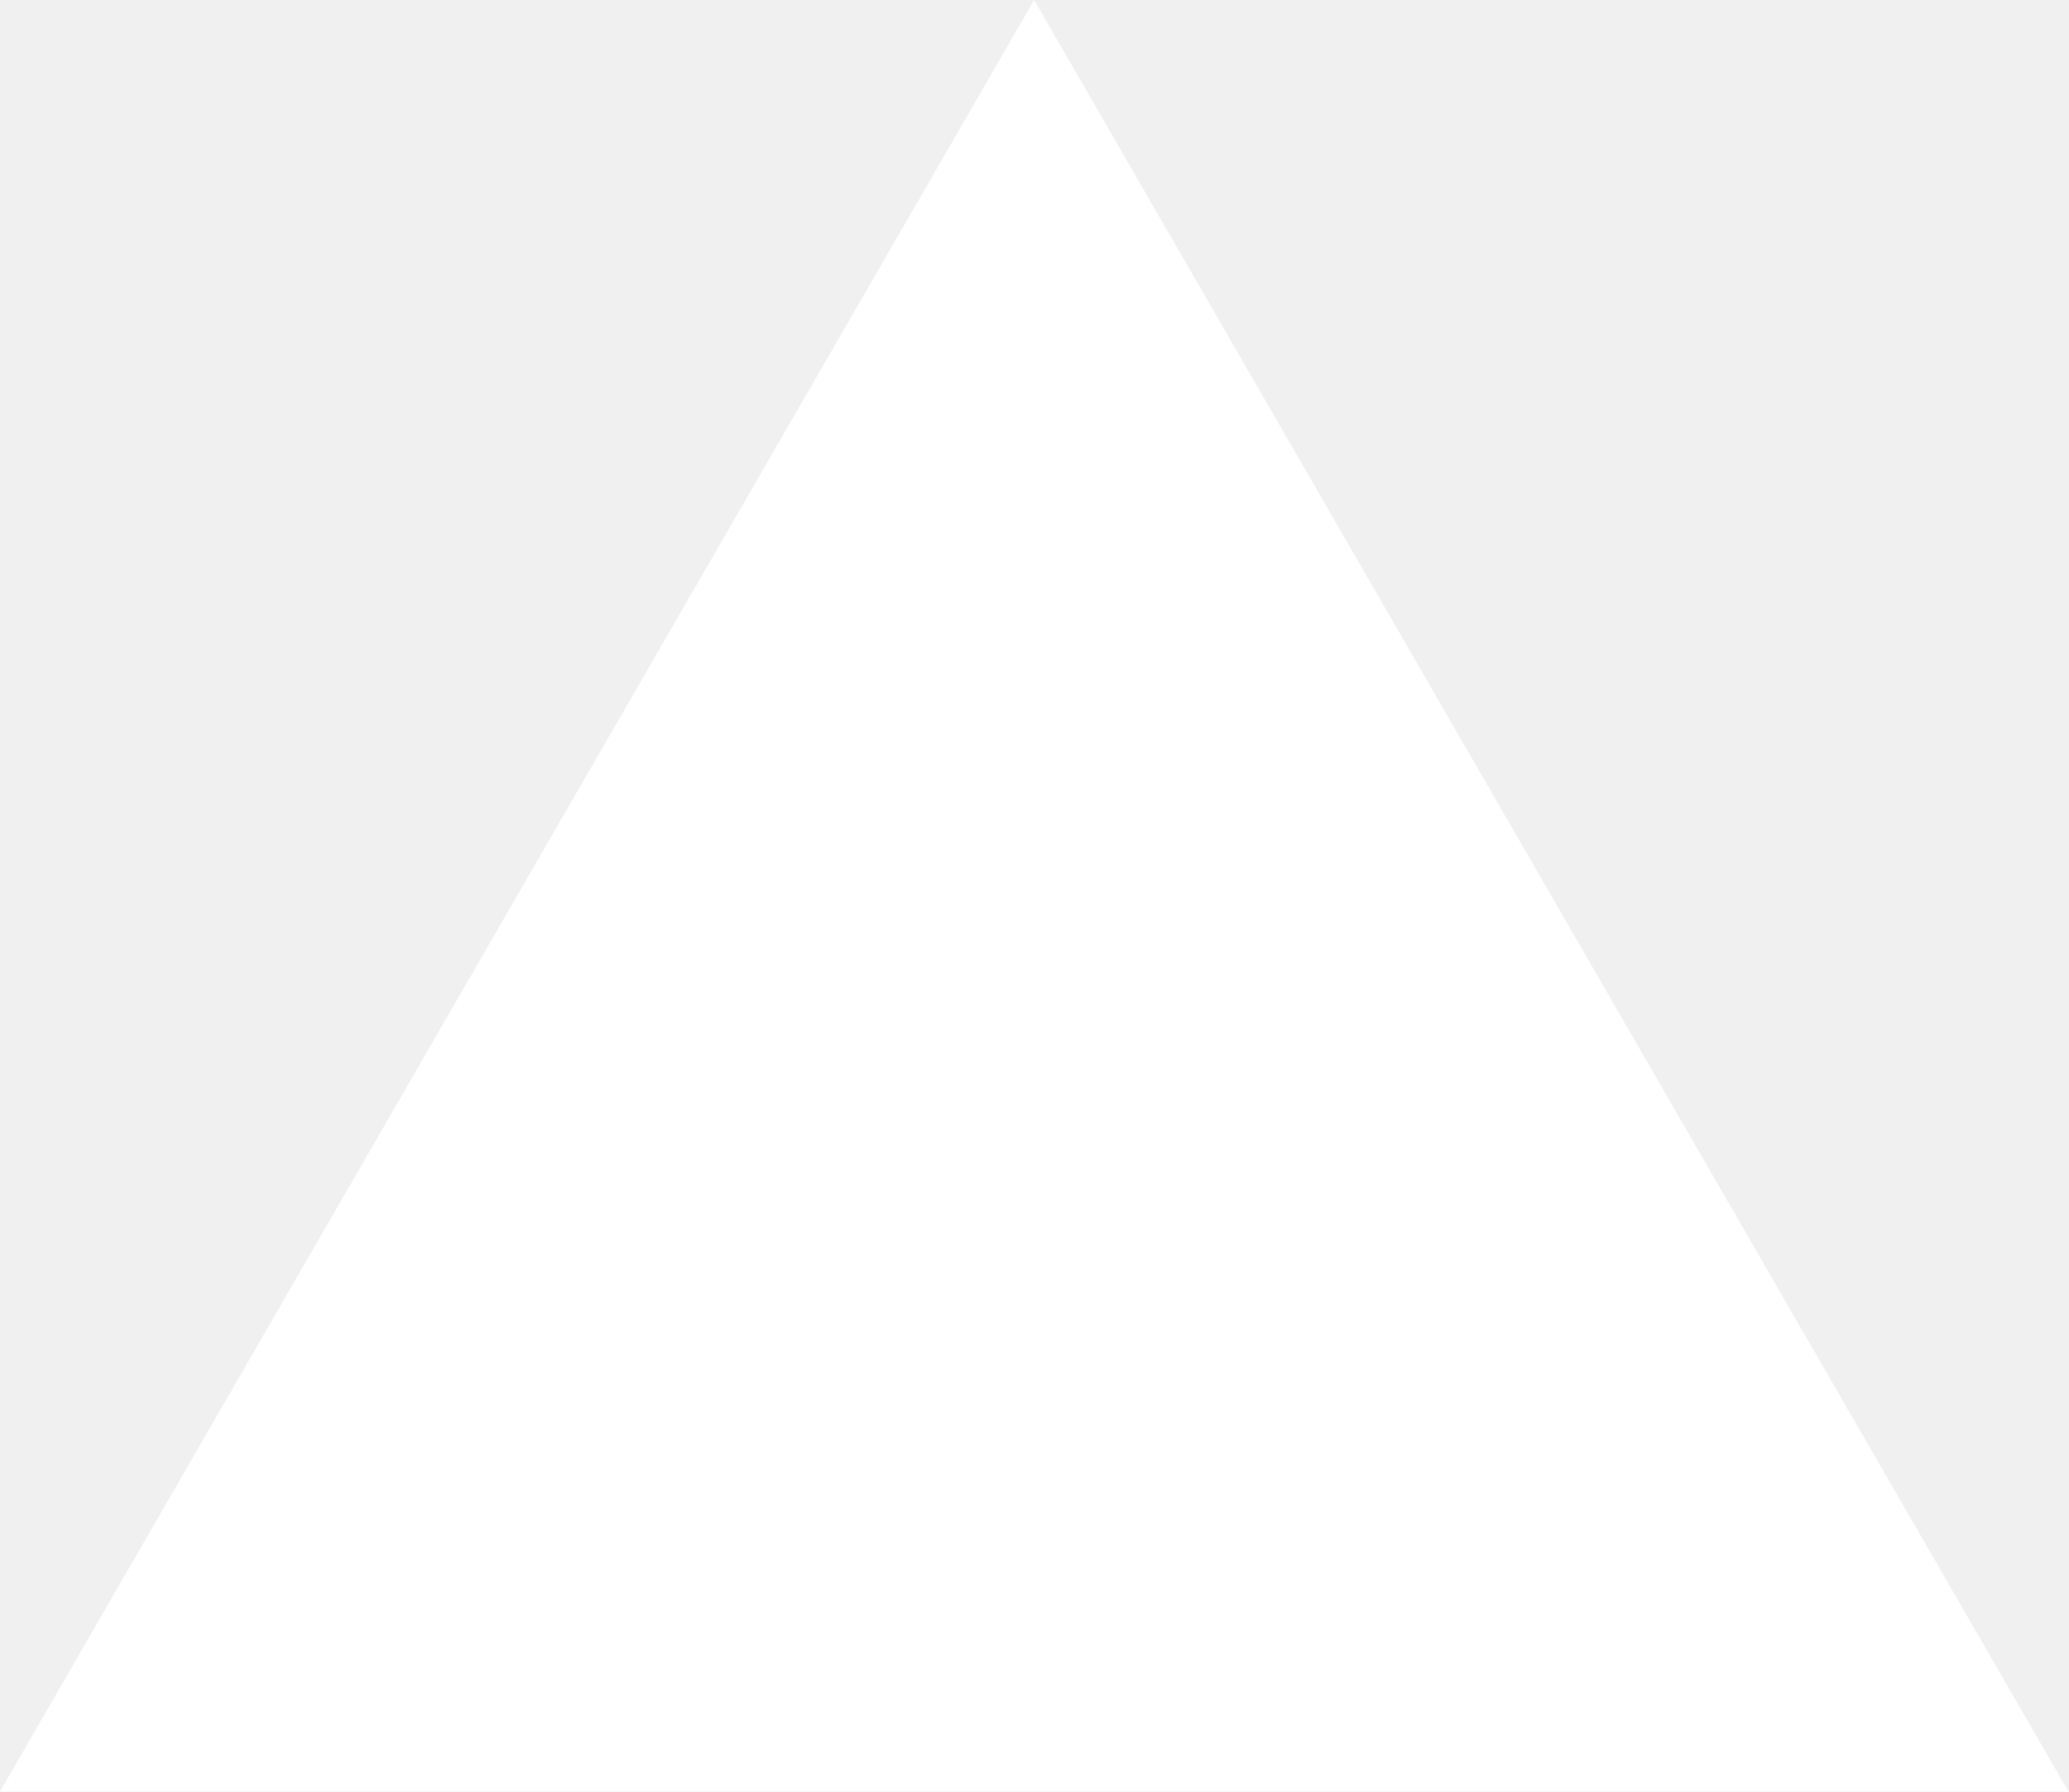
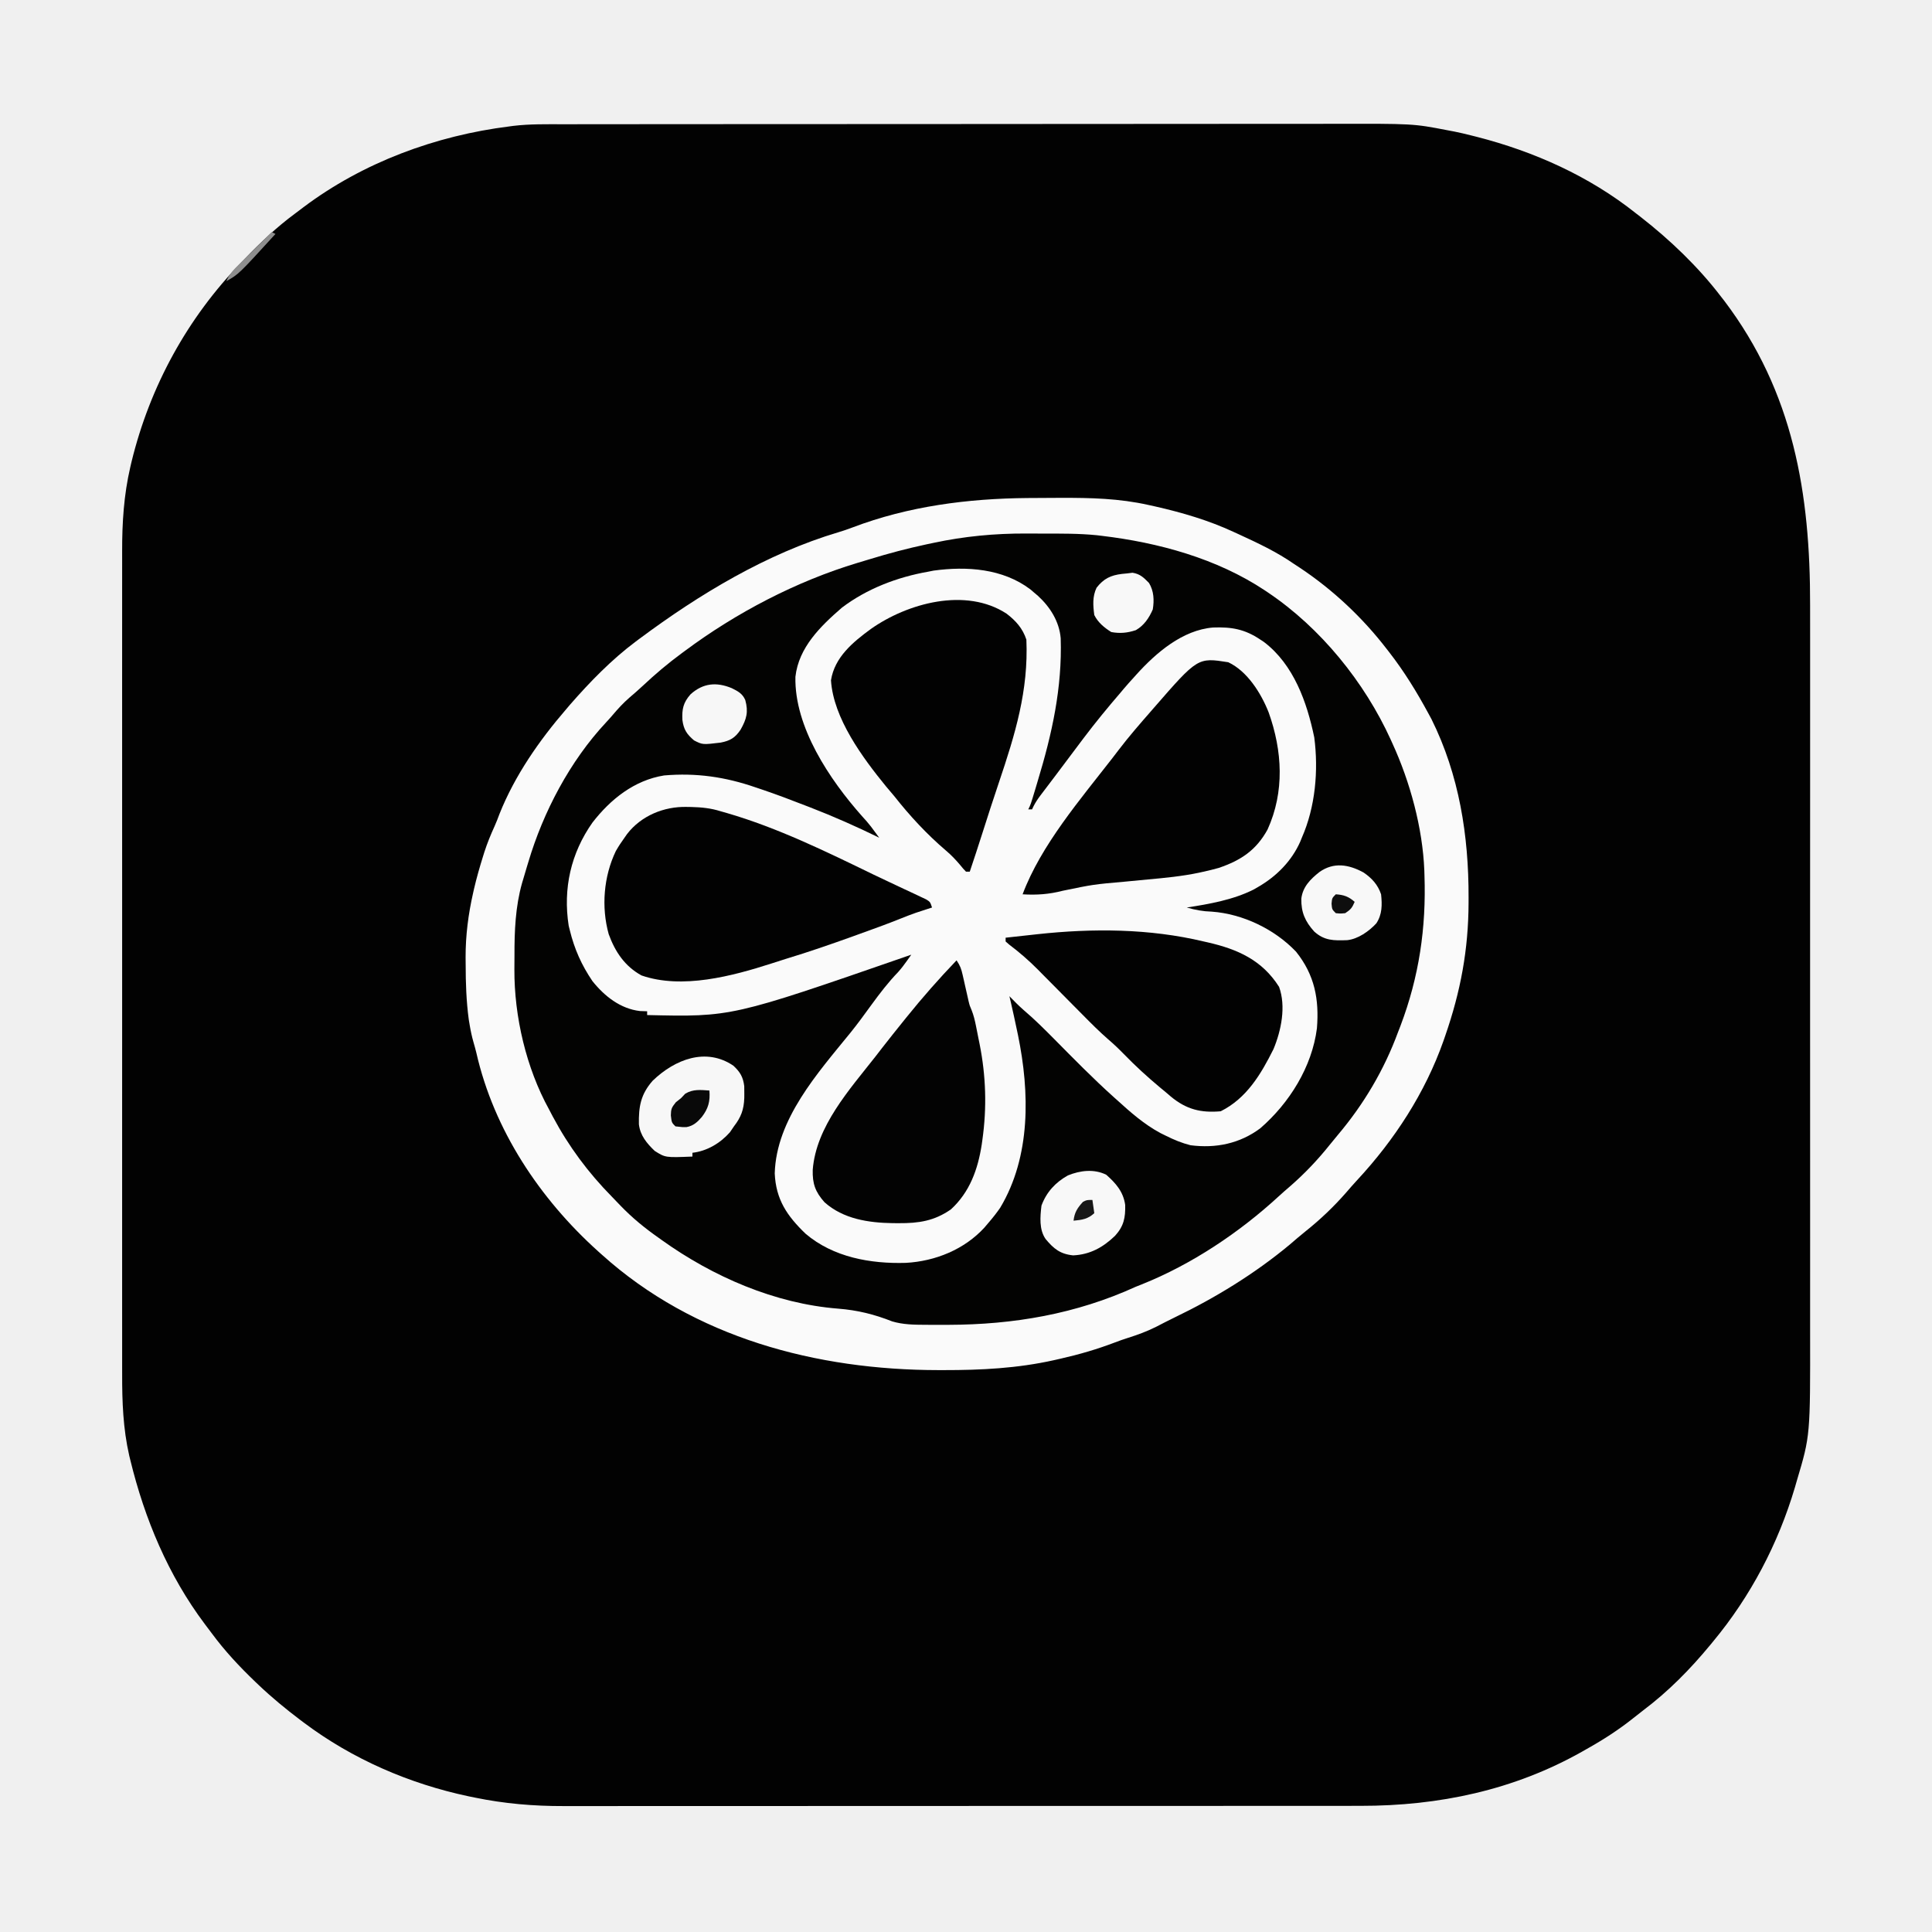
- <svg xmlns="http://www.w3.org/2000/svg" fill="none" viewBox="0 0 1155 1000">
-   <path d="m577.3 0 577.4 1000H0z" fill="#fff" />
+ <svg xmlns="http://www.w3.org/2000/svg" version="1.1" width="1024" height="1024">
+   <path d="M0 0 C1.906 -0.003 3.812 -0.006 5.718 -0.009 C10.942 -0.017 16.165 -0.019 21.388 -0.02 C27.028 -0.021 32.668 -0.029 38.308 -0.036 C50.635 -0.049 62.962 -0.055 75.289 -0.06 C82.993 -0.063 90.698 -0.067 98.403 -0.071 C119.755 -0.083 141.108 -0.094 162.461 -0.097 C163.841 -0.097 165.22 -0.098 166.6 -0.098 C167.983 -0.098 169.365 -0.098 170.748 -0.098 C173.522 -0.099 176.296 -0.099 179.07 -0.1 C179.758 -0.1 180.446 -0.1 181.154 -0.1 C203.432 -0.104 225.709 -0.12 247.986 -0.143 C271.573 -0.168 295.161 -0.181 318.748 -0.182 C331.592 -0.183 344.436 -0.189 357.28 -0.207 C368.221 -0.223 379.163 -0.228 390.104 -0.22 C395.679 -0.216 401.253 -0.216 406.828 -0.231 C450.332 -0.335 450.332 -0.335 468.337 3.14 C470.257 3.504 470.257 3.504 472.216 3.875 C475.158 4.468 478.055 5.148 480.962 5.89 C481.996 6.149 483.031 6.408 484.097 6.675 C514.522 14.477 543.654 27.509 568.337 47.14 C569.174 47.785 570.01 48.43 570.872 49.094 C586.441 61.233 601.337 75.446 613.337 91.14 C613.953 91.928 614.569 92.716 615.204 93.527 C651.945 142.083 660.836 195.68 660.729 254.973 C660.722 260.609 660.733 266.244 660.741 271.88 C660.754 282.887 660.752 293.894 660.743 304.901 C660.736 313.855 660.735 322.81 660.738 331.765 C660.739 333.044 660.739 334.324 660.74 335.642 C660.741 338.243 660.742 340.843 660.743 343.444 C660.751 367.077 660.742 390.709 660.727 414.342 C660.712 435.856 660.714 457.369 660.728 478.883 C660.744 503.125 660.75 527.368 660.741 551.611 C660.74 554.201 660.739 556.792 660.738 559.382 C660.738 560.657 660.738 561.931 660.737 563.244 C660.734 572.176 660.739 581.108 660.746 590.039 C660.754 600.942 660.752 611.844 660.736 622.746 C660.728 628.297 660.725 633.847 660.735 639.398 C660.827 695.023 660.827 695.023 653.712 718.89 C653.366 720.092 653.019 721.294 652.663 722.533 C643.813 752.359 629.209 780.203 609.337 804.14 C608.86 804.72 608.383 805.3 607.892 805.898 C597.098 818.975 585.613 830.634 572.051 840.836 C570.377 842.11 568.731 843.413 567.091 844.73 C559.256 850.988 551.079 856.241 542.337 861.14 C541.574 861.575 540.811 862.01 540.025 862.457 C503.693 883.003 463.891 891.313 422.507 891.274 C420.62 891.276 418.732 891.278 416.845 891.281 C411.687 891.287 406.529 891.287 401.371 891.286 C395.797 891.286 390.223 891.291 384.649 891.296 C373.739 891.304 362.83 891.307 351.92 891.307 C343.048 891.308 334.177 891.31 325.305 891.313 C304.222 891.321 283.138 891.327 262.055 891.326 C261.381 891.326 260.708 891.326 260.014 891.326 C256.601 891.326 253.188 891.326 249.775 891.326 C249.098 891.326 248.42 891.326 247.722 891.326 C246.351 891.326 244.98 891.326 243.61 891.326 C222.293 891.325 200.976 891.333 179.66 891.346 C155.679 891.362 131.699 891.37 107.719 891.369 C95.033 891.369 82.348 891.372 69.663 891.382 C58.862 891.392 48.061 891.394 37.261 891.387 C31.756 891.384 26.251 891.384 20.746 891.392 C15.695 891.4 10.645 891.399 5.595 891.39 C3.779 891.389 1.963 891.39 0.146 891.396 C-15.819 891.442 -31.372 890.121 -47.038 886.89 C-48.093 886.674 -49.149 886.458 -50.236 886.235 C-81.68 879.589 -111.916 866.501 -137.663 847.14 C-138.28 846.678 -138.897 846.215 -139.533 845.738 C-147.239 839.908 -154.661 833.807 -161.663 827.14 C-162.226 826.604 -162.79 826.068 -163.37 825.516 C-171.768 817.47 -179.494 809.205 -186.404 799.844 C-187.634 798.18 -188.885 796.535 -190.14 794.89 C-209.518 769.063 -222.003 739.19 -229.601 707.953 C-229.788 707.19 -229.975 706.427 -230.168 705.641 C-233.44 691.281 -233.955 677.025 -233.917 662.374 C-233.919 660.421 -233.922 658.468 -233.926 656.516 C-233.935 651.192 -233.931 645.868 -233.924 640.544 C-233.92 634.786 -233.927 629.028 -233.932 623.269 C-233.941 612.006 -233.939 600.742 -233.934 589.478 C-233.929 580.319 -233.928 571.161 -233.931 562.002 C-233.931 560.697 -233.931 559.391 -233.932 558.046 C-233.932 555.393 -233.933 552.74 -233.934 550.087 C-233.939 525.944 -233.933 501.801 -233.923 477.658 C-233.913 455.649 -233.914 433.64 -233.924 411.631 C-233.934 386.868 -233.939 362.105 -233.933 337.342 C-233.932 334.699 -233.931 332.056 -233.931 329.412 C-233.93 327.462 -233.93 327.462 -233.93 325.472 C-233.928 316.33 -233.931 307.188 -233.936 298.046 C-233.941 286.897 -233.94 275.748 -233.929 264.599 C-233.924 258.916 -233.922 253.233 -233.928 247.55 C-233.934 242.338 -233.931 237.127 -233.92 231.915 C-233.918 230.039 -233.919 228.163 -233.924 226.287 C-233.96 211.219 -233.023 196.432 -229.601 181.703 C-229.39 180.797 -229.179 179.89 -228.962 178.957 C-219.214 138.961 -199.344 102.622 -170.663 73.14 C-170.049 72.501 -169.435 71.861 -168.803 71.202 C-160.45 62.517 -151.936 54.462 -142.234 47.302 C-140.769 46.219 -139.321 45.114 -137.874 44.008 C-106.265 20.231 -67.74 6.018 -28.663 1.14 C-28.018 1.052 -27.374 0.964 -26.709 0.874 C-17.839 -0.192 -8.918 -0.005 0 0 Z " fill="#020202" transform="translate(298.663,65.85956)" />
+   <path d="M0 0 C5.151 -0.044 10.301 -0.071 15.452 -0.088 C16.689 -0.092 16.689 -0.092 17.952 -0.097 C33.574 -0.135 48.758 0.219 64.077 3.662 C65.269 3.924 66.462 4.186 67.691 4.457 C82.048 7.712 96.086 11.829 109.452 18.037 C110.275 18.414 111.099 18.791 111.948 19.179 C122.184 23.883 132.186 28.577 141.452 35.037 C142.447 35.688 143.442 36.339 144.467 37.01 C161.956 48.648 177.648 63.399 190.452 80.037 C190.873 80.576 191.294 81.116 191.728 81.671 C199.662 91.882 206.302 102.67 212.452 114.037 C213.015 115.076 213.578 116.115 214.159 117.186 C228.854 146.739 233.903 178.987 233.827 211.6 C233.825 212.565 233.824 213.53 233.823 214.524 C233.739 239.44 229.618 261.436 221.452 285.037 C221.154 285.9 220.855 286.763 220.548 287.651 C210.82 315.258 194.567 340.209 174.717 361.588 C172.744 363.721 170.839 365.891 168.952 368.1 C162.32 375.692 155.149 382.495 147.268 388.775 C144.459 391.031 141.742 393.372 139.014 395.725 C120.51 411.109 99.653 423.909 77.991 434.33 C74.692 435.921 71.45 437.596 68.202 439.287 C63.319 441.735 58.391 443.535 53.186 445.174 C50.904 445.894 48.683 446.675 46.452 447.537 C36.992 451.139 27.448 453.936 17.577 456.162 C16.436 456.421 15.294 456.681 14.119 456.948 C-5.301 461.285 -24.466 462.244 -44.298 462.225 C-45.716 462.225 -45.716 462.225 -47.163 462.225 C-111.771 462.166 -176.572 445.129 -225.548 401.037 C-226.183 400.47 -226.817 399.902 -227.471 399.318 C-258.43 371.473 -282.781 334.957 -292.08 294.003 C-292.531 292.109 -293.068 290.236 -293.607 288.365 C-294.464 285.335 -295.101 282.392 -295.611 279.287 C-295.767 278.364 -295.923 277.441 -296.083 276.49 C-297.398 266.726 -297.731 257.073 -297.736 247.225 C-297.754 245.329 -297.754 245.329 -297.773 243.395 C-297.791 231.83 -296.347 220.621 -293.798 209.35 C-293.632 208.61 -293.466 207.87 -293.294 207.108 C-291.946 201.323 -290.32 195.643 -288.548 189.975 C-288.311 189.214 -288.075 188.453 -287.831 187.669 C-286.314 182.972 -284.49 178.502 -282.441 174.013 C-281.461 171.845 -280.618 169.645 -279.798 167.412 C-271.674 147.069 -258.772 128.533 -244.548 112.037 C-243.815 111.173 -243.081 110.31 -242.326 109.42 C-231.829 97.406 -220.342 85.594 -207.548 76.037 C-206.908 75.559 -206.269 75.08 -205.609 74.587 C-173.925 51.01 -138.225 29.449 -100.107 18.115 C-97.582 17.35 -95.179 16.544 -92.724 15.604 C-63.076 4.324 -31.525 0.276 0 0 Z " fill="#030302" transform="translate(544.5483,263.9629)" />
+   <path d="M0 0 C0.621 0.534 1.243 1.067 1.883 1.617 C2.587 2.213 3.29 2.808 4.016 3.422 C10.478 9.36 15.33 17.01 16.076 25.922 C16.9 52.226 11.481 76.567 3.883 101.617 C3.449 103.075 3.015 104.534 2.582 105.992 C0.131 114.121 0.131 114.121 -1.117 116.617 C-0.457 116.617 0.203 116.617 0.883 116.617 C1.163 116.026 1.444 115.434 1.733 114.825 C2.786 112.802 3.905 111.101 5.281 109.289 C5.754 108.662 6.228 108.036 6.715 107.39 C7.224 106.722 7.733 106.055 8.258 105.367 C9.346 103.928 10.435 102.49 11.523 101.051 C12.081 100.316 12.638 99.581 13.213 98.824 C15.322 96.037 17.415 93.238 19.507 90.438 C21.958 87.159 24.419 83.887 26.883 80.617 C27.318 80.038 27.754 79.46 28.203 78.863 C34.487 70.532 41.077 62.524 47.883 54.617 C48.474 53.912 49.066 53.207 49.676 52.48 C51.37 50.485 53.114 48.548 54.883 46.617 C55.302 46.148 55.72 45.68 56.152 45.197 C66.621 33.593 80.651 21.511 96.863 20.211 C106.574 19.856 113.614 21.048 121.883 26.617 C122.522 27.039 123.162 27.46 123.82 27.895 C139.597 39.91 146.606 59.823 150.469 78.441 C152.76 96.017 151.064 115.322 143.883 131.617 C143.61 132.295 143.336 132.973 143.055 133.672 C138.51 143.96 130.51 152.032 120.883 157.617 C120.111 158.066 119.339 158.514 118.543 158.977 C107.768 164.492 94.786 166.807 82.883 168.617 C87.418 169.925 91.415 170.671 96.133 170.805 C112.657 172.001 129.448 180.112 140.809 192.023 C150.726 204.424 153.105 217.278 151.883 232.617 C149.266 253.119 137.291 272.25 121.883 285.617 C111.002 293.765 98.269 296.358 84.883 294.617 C80.255 293.452 76.148 291.742 71.883 289.617 C70.899 289.132 69.916 288.648 68.902 288.148 C60.23 283.474 53.131 277.197 45.883 270.617 C45.075 269.894 45.075 269.894 44.251 269.157 C33.343 259.368 23.087 248.892 12.781 238.479 C7.521 233.174 2.288 227.933 -3.414 223.097 C-6.125 220.741 -8.61 218.187 -11.117 215.617 C-10.875 216.638 -10.633 217.659 -10.383 218.711 C-9.229 223.666 -8.16 228.638 -7.117 233.617 C-6.829 234.982 -6.829 234.982 -6.535 236.374 C-0.344 266.541 0.307 300.507 -15.996 327.758 C-17.908 330.523 -19.923 333.071 -22.117 335.617 C-22.856 336.49 -23.594 337.363 -24.355 338.262 C-34.973 349.852 -50.38 356.107 -65.984 356.961 C-84.706 357.52 -104.498 354.003 -119.16 341.5 C-128.97 332.062 -134.869 323.403 -135.492 309.555 C-134.691 280.727 -112.676 256.298 -95.367 234.992 C-91.462 230.16 -87.834 225.139 -84.18 220.117 C-79.753 214.043 -75.303 208.238 -70.082 202.82 C-68.395 200.929 -66.954 199.044 -65.494 196.979 C-65.048 196.35 -64.602 195.72 -64.142 195.071 C-63.635 194.351 -63.635 194.351 -63.117 193.617 C-64.101 193.959 -65.084 194.3 -66.098 194.652 C-158.388 226.646 -158.388 226.646 -203.117 225.617 C-203.117 224.957 -203.117 224.297 -203.117 223.617 C-204.375 223.576 -205.633 223.535 -206.93 223.492 C-217.317 222.285 -225.758 215.583 -232.117 207.617 C-237.867 199.146 -241.683 190.616 -244.117 180.617 C-244.311 179.845 -244.504 179.073 -244.703 178.277 C-247.774 158.55 -243.538 139.838 -232.117 123.617 C-222.56 111.27 -209.97 101.155 -194.117 98.617 C-177.16 97.16 -161.716 99.389 -145.68 104.93 C-144.555 105.308 -143.43 105.686 -142.271 106.076 C-134.473 108.723 -126.785 111.615 -119.117 114.617 C-117.836 115.112 -117.836 115.112 -116.529 115.616 C-104.116 120.412 -92.072 125.775 -80.117 131.617 C-81.05 130.354 -81.985 129.092 -82.922 127.832 C-83.442 127.129 -83.963 126.427 -84.5 125.703 C-86.001 123.767 -87.573 121.97 -89.242 120.18 C-106.399 100.821 -125.127 73.002 -124.531 46.336 C-122.795 30.744 -111.207 19.51 -99.922 9.711 C-86.663 -0.364 -70.395 -6.548 -54.117 -9.383 C-52.731 -9.661 -52.731 -9.661 -51.316 -9.945 C-33.732 -12.35 -14.627 -11.071 0 0 Z " fill="#FAFAFA" transform="translate(546.1172,312.3828)" />
+   <path d="M0 0 C5.151 -0.044 10.301 -0.071 15.452 -0.088 C16.689 -0.092 16.689 -0.092 17.952 -0.097 C33.574 -0.135 48.758 0.219 64.077 3.662 C65.269 3.924 66.462 4.186 67.691 4.457 C82.048 7.712 96.086 11.829 109.452 18.037 C110.275 18.414 111.099 18.791 111.948 19.179 C122.184 23.883 132.186 28.577 141.452 35.037 C142.447 35.688 143.442 36.339 144.467 37.01 C161.956 48.648 177.648 63.399 190.452 80.037 C190.873 80.576 191.294 81.116 191.728 81.671 C199.662 91.882 206.302 102.67 212.452 114.037 C213.015 115.076 213.578 116.115 214.159 117.186 C228.854 146.739 233.903 178.987 233.827 211.6 C233.825 212.565 233.824 213.53 233.823 214.524 C233.739 239.44 229.618 261.436 221.452 285.037 C221.154 285.9 220.855 286.763 220.548 287.651 C210.82 315.258 194.567 340.209 174.717 361.588 C172.744 363.721 170.839 365.891 168.952 368.1 C162.32 375.692 155.149 382.495 147.268 388.775 C144.459 391.031 141.742 393.372 139.014 395.725 C120.51 411.109 99.653 423.909 77.991 434.33 C74.692 435.921 71.45 437.596 68.202 439.287 C63.319 441.735 58.391 443.535 53.186 445.174 C50.904 445.894 48.683 446.675 46.452 447.537 C36.992 451.139 27.448 453.936 17.577 456.162 C16.436 456.421 15.294 456.681 14.119 456.948 C-5.301 461.285 -24.466 462.244 -44.298 462.225 C-45.716 462.225 -45.716 462.225 -47.163 462.225 C-111.771 462.166 -176.572 445.129 -225.548 401.037 C-226.183 400.47 -226.817 399.902 -227.471 399.318 C-258.43 371.473 -282.781 334.957 -292.08 294.003 C-292.531 292.109 -293.068 290.236 -293.607 288.365 C-294.464 285.335 -295.101 282.392 -295.611 279.287 C-295.767 278.364 -295.923 277.441 -296.083 276.49 C-297.398 266.726 -297.731 257.073 -297.736 247.225 C-297.754 245.329 -297.754 245.329 -297.773 243.395 C-297.791 231.83 -296.347 220.621 -293.798 209.35 C-293.632 208.61 -293.466 207.87 -293.294 207.108 C-291.946 201.323 -290.32 195.643 -288.548 189.975 C-288.311 189.214 -288.075 188.453 -287.831 187.669 C-286.314 182.972 -284.49 178.502 -282.441 174.013 C-281.461 171.845 -280.618 169.645 -279.798 167.412 C-271.674 147.069 -258.772 128.533 -244.548 112.037 C-243.815 111.173 -243.081 110.31 -242.326 109.42 C-231.829 97.406 -220.342 85.594 -207.548 76.037 C-206.908 75.559 -206.269 75.08 -205.609 74.587 C-173.925 51.01 -138.225 29.449 -100.107 18.115 C-97.582 17.35 -95.179 16.544 -92.724 15.604 C-63.076 4.324 -31.525 0.276 0 0 Z M-49.861 23.787 C-51.099 24.048 -52.338 24.309 -53.614 24.578 C-63.626 26.737 -73.462 29.317 -83.25 32.33 C-85.486 33.018 -87.727 33.686 -89.97 34.35 C-122.497 44.139 -154.363 60.794 -181.548 81.037 C-182.141 81.473 -182.733 81.908 -183.344 82.357 C-190.56 87.673 -197.3 93.376 -203.83 99.506 C-206.127 101.645 -208.465 103.697 -210.861 105.725 C-214.144 108.575 -216.983 111.651 -219.787 114.971 C-220.94 116.324 -222.125 117.651 -223.341 118.947 C-242.438 139.382 -256.611 166.329 -264.548 193.037 C-264.766 193.75 -264.984 194.463 -265.208 195.198 C-265.9 197.473 -266.571 199.754 -267.236 202.037 C-267.54 203.049 -267.54 203.049 -267.85 204.082 C-271.393 216.676 -271.899 229.535 -271.864 242.525 C-271.861 244.969 -271.884 247.412 -271.91 249.855 C-272.015 274.874 -265.634 302.112 -253.548 324.037 C-252.876 325.319 -252.204 326.602 -251.533 327.885 C-243.105 343.699 -232.755 357.598 -220.197 370.357 C-218.661 371.923 -217.147 373.507 -215.638 375.1 C-209.434 381.527 -202.86 386.918 -195.548 392.037 C-195.013 392.422 -194.478 392.807 -193.927 393.203 C-166.789 412.67 -133.821 427.021 -100.291 429.648 C-90.073 430.454 -81.208 432.636 -71.678 436.405 C-66.008 438.089 -60.196 438.195 -54.326 438.205 C-53.552 438.209 -52.778 438.214 -51.98 438.218 C-49.482 438.228 -46.984 438.228 -44.486 438.225 C-43.204 438.223 -43.204 438.223 -41.897 438.222 C-7.323 438.139 25.794 432.491 57.452 418.037 C58.491 417.625 59.53 417.212 60.6 416.787 C86.939 406.277 112.359 389.303 133.19 370.115 C135.242 368.23 137.333 366.409 139.452 364.6 C147.076 357.927 153.927 350.727 160.241 342.807 C161.689 340.992 163.163 339.197 164.663 337.424 C178.351 321.214 189.145 302.936 196.452 283.037 C196.869 281.967 197.287 280.897 197.717 279.795 C207.605 253.699 211.403 227.822 210.452 200.037 C210.425 199.165 210.398 198.293 210.371 197.395 C209.479 174.872 202.836 150.468 193.452 130.037 C193.012 129.059 193.012 129.059 192.563 128.061 C178.688 97.562 155.37 68.778 127.452 50.037 C126.613 49.473 126.613 49.473 125.758 48.897 C100.292 32.021 69.456 23.616 39.452 20.037 C38.57 19.932 37.689 19.827 36.78 19.718 C27.317 18.765 17.81 18.851 8.309 18.852 C5.354 18.85 2.399 18.831 -0.556 18.812 C-17.375 18.761 -33.398 20.264 -49.861 23.787 Z " fill="#FAFAFA" transform="translate(544.5483,263.9629)" />
+   <path d="M0 0 C1.197 0.018 1.197 0.018 2.417 0.036 C7.885 0.168 12.833 0.656 18.062 2.312 C19.18 2.631 20.298 2.949 21.449 3.277 C48.282 11.088 73.867 23.637 98.934 35.808 C101.802 37.187 104.68 38.546 107.563 39.896 C110.076 41.074 112.586 42.259 115.095 43.445 C116.908 44.299 118.726 45.142 120.544 45.986 C121.641 46.506 122.737 47.026 123.867 47.562 C124.847 48.021 125.826 48.48 126.835 48.953 C129.062 50.312 129.062 50.312 130.062 53.312 C129.312 53.555 128.562 53.797 127.789 54.047 C126.766 54.382 125.742 54.717 124.688 55.062 C123.69 55.387 122.692 55.712 121.664 56.047 C118.977 56.991 116.362 57.986 113.727 59.059 C106.163 62.113 98.484 64.856 90.812 67.625 C90.014 67.914 89.215 68.202 88.393 68.499 C76.502 72.788 64.584 76.907 52.483 80.568 C50.023 81.325 47.578 82.119 45.133 82.922 C24.239 89.66 -2.464 96.79 -23.938 89.312 C-32.799 84.439 -37.914 76.77 -41.312 67.438 C-45.31 53.06 -43.993 36.863 -37.547 23.41 C-36.129 20.929 -34.616 18.624 -32.938 16.312 C-32.261 15.346 -32.261 15.346 -31.57 14.359 C-24.088 4.636 -11.999 -0.282 0 0 Z " fill="#020202" transform="translate(363.9375,427.6875)" />
+   <path d="M0 0 C10.126 4.753 17.439 16.495 21.41 26.582 C28.701 46.968 29.928 68.609 20.836 88.656 C14.774 99.697 6.643 105.023 -5 109 C-7.738 109.79 -10.494 110.443 -13.277 111.055 C-14.05 111.225 -14.823 111.395 -15.62 111.571 C-24.529 113.442 -33.507 114.305 -42.562 115.125 C-45.856 115.437 -49.149 115.754 -52.441 116.07 C-53.641 116.185 -53.641 116.185 -54.865 116.302 C-71.466 117.766 -71.466 117.766 -87.75 121.125 C-94.906 122.984 -101.589 123.464 -109 123 C-99.2 96.867 -78.335 72.638 -61.361 50.759 C-60.248 49.321 -59.146 47.875 -58.047 46.426 C-52.668 39.363 -46.844 32.677 -41 26 C-40.503 25.426 -40.006 24.853 -39.494 24.262 C-16.161 -2.555 -16.161 -2.555 0 0 Z " fill="#020202" transform="translate(651,351)" />
+   <path d="M0 0 C4.927 3.781 8.505 7.764 10.5 13.75 C11.669 40.794 4.545 63.947 -3.989 89.278 C-7.034 98.319 -9.981 107.388 -12.863 116.483 C-15.011 123.26 -17.236 130.01 -19.5 136.75 C-20.16 136.75 -20.82 136.75 -21.5 136.75 C-22.945 135.246 -22.945 135.246 -24.625 133.188 C-26.967 130.434 -29.297 127.951 -32.062 125.625 C-42.227 116.963 -51.248 107.228 -59.5 96.75 C-60.979 95 -62.458 93.25 -63.938 91.5 C-76.245 76.41 -91.806 55.448 -93.062 35.312 C-91.13 23.075 -81.476 15.114 -71.965 8.145 C-52.532 -5.58 -21.622 -14.108 0 0 Z " fill="#020202" transform="translate(533.5,325.25)" />
+   <path d="M0 0 C0.719 0.162 1.438 0.324 2.179 0.491 C17.973 4.101 30.967 9.883 39.938 24.062 C43.704 34.421 41.076 47.169 37 57 C30.315 70.398 22.755 83.123 9 90 C-1.563 90.939 -9.283 88.961 -17.434 82.199 C-18.281 81.473 -19.127 80.748 -20 80 C-21.073 79.11 -22.148 78.22 -23.223 77.332 C-29.933 71.734 -36.303 65.906 -42.386 59.628 C-45.032 56.908 -47.732 54.34 -50.622 51.878 C-55.363 47.749 -59.767 43.323 -64.18 38.848 C-65.931 37.084 -67.682 35.32 -69.434 33.557 C-72.156 30.809 -74.877 28.06 -77.595 25.309 C-80.244 22.63 -82.899 19.957 -85.555 17.285 C-86.353 16.473 -87.151 15.662 -87.974 14.825 C-92.765 10.013 -97.72 5.709 -103.145 1.619 C-103.757 1.085 -104.369 0.55 -105 0 C-105 -0.66 -105 -1.32 -105 -2 C-100.625 -2.483 -96.25 -2.961 -91.875 -3.438 C-90.048 -3.64 -90.048 -3.64 -88.184 -3.846 C-58.863 -7.026 -28.859 -6.888 0 0 Z " fill="#020202" transform="translate(638,499)" />
+   <path d="M0 0 C1.902 2.853 2.489 4.451 3.219 7.711 C3.429 8.626 3.639 9.541 3.855 10.484 C4.068 11.438 4.281 12.392 4.5 13.375 C4.923 15.259 5.35 17.141 5.781 19.023 C5.968 19.858 6.154 20.692 6.346 21.552 C6.956 24.036 6.956 24.036 7.998 26.461 C9.066 29.168 9.68 31.754 10.254 34.605 C10.469 35.672 10.683 36.739 10.904 37.838 C11.23 39.496 11.23 39.496 11.562 41.188 C11.784 42.274 12.005 43.36 12.232 44.479 C15.584 61.337 16.092 78.093 13.688 95.125 C13.57 95.965 13.452 96.804 13.331 97.669 C11.299 110.782 7.003 122.837 -3 132 C-11.821 138.162 -20.089 139.37 -30.625 139.312 C-32.231 139.304 -32.231 139.304 -33.87 139.295 C-46.668 139.099 -60.08 137.105 -70.012 128.195 C-74.897 122.683 -76.423 118.407 -76.238 111.047 C-74.432 87.953 -56.708 68.488 -43 51 C-41.791 49.438 -40.583 47.875 -39.375 46.312 C-35.626 41.507 -31.833 36.739 -28 32 C-27.259 31.079 -27.259 31.079 -26.503 30.139 C-18.077 19.681 -9.29 9.699 0 0 Z " fill="#030303" transform="translate(507,509)" />
+   <path d="M0 0 C3.546 3.349 5.093 5.898 5.719 10.797 C5.753 12.156 5.762 13.516 5.75 14.875 C5.746 15.585 5.741 16.295 5.737 17.027 C5.536 23.238 4.001 27.278 0.25 32.125 C-0.802 33.672 -0.802 33.672 -1.875 35.25 C-6.998 41.056 -14.086 45.256 -21.75 46.125 C-21.75 46.785 -21.75 47.445 -21.75 48.125 C-36.088 48.707 -36.088 48.707 -41.75 45.125 C-45.989 41.044 -49.407 36.991 -50.121 31.023 C-50.299 21.604 -49.135 15.118 -42.836 7.945 C-31.037 -3.425 -14.503 -9.888 0 0 Z " fill="#F7F7F7" transform="translate(388.75,564.875)" />
+   <path d="M0 0 C5.116 4.521 9.066 9.001 10.059 15.988 C10.226 22.81 9.328 27.259 4.688 32.375 C-1.699 38.514 -8.554 42.325 -17.5 42.75 C-24.405 42.071 -27.823 39.229 -32.113 34.094 C-35.645 29.032 -34.999 22.229 -34.312 16.375 C-31.672 9.222 -26.924 4.076 -20.312 0.375 C-13.767 -2.292 -6.443 -3.161 0 0 Z " fill="#F8F8F8" transform="translate(586.3125,622.625)" />
+   <path d="M0 0 C4.41 2.998 7.613 6.492 9.305 11.566 C9.899 17.137 9.929 22.176 6.785 26.965 C2.889 31.18 -2.904 35.277 -8.672 35.875 C-15.765 36.126 -20.738 36.186 -26.145 31.289 C-30.953 25.947 -33.086 21.13 -32.969 13.906 C-32.235 7.63 -28.189 3.578 -23.41 -0.211 C-15.813 -5.627 -7.803 -4.266 0 0 Z " fill="#F8F8F8" transform="translate(722.6953,462.4336)" />
+   <path d="M0 0 C3.253 1.632 5.6 2.818 7.125 6.25 C8.876 12.597 7.853 16.341 4.621 22.043 C1.725 26.315 -0.844 27.854 -5.902 28.84 C-15.479 29.992 -15.479 29.992 -20 27.688 C-23.868 24.408 -25.526 21.927 -26.188 16.852 C-26.463 11.126 -25.784 7.687 -21.875 3.25 C-15.274 -2.707 -8.142 -3.392 0 0 Z " fill="#F7F7F7" transform="translate(387.875,364.75)" />
+   <path d="M0 0 C4.047 0.644 5.926 2.549 8.75 5.438 C11.345 9.683 11.547 14.601 10.75 19.438 C8.782 23.962 6.115 27.964 1.75 30.438 C-2.655 31.906 -6.662 32.29 -11.25 31.438 C-14.941 29.141 -18.285 26.368 -20.25 22.438 C-20.929 17.419 -21.288 12.58 -19.039 7.938 C-15.273 3.128 -11.62 1.358 -5.605 0.621 C-3.731 0.475 -1.863 0.251 0 0 Z " fill="#F8F8F8" transform="translate(600.25,303.5625)" />
+   <path d="M0 0 C0.465 5.697 -0.552 9.492 -4 14 C-6.278 16.675 -8.507 18.733 -12.094 19.375 C-14.25 19.438 -14.25 19.438 -18 19 C-20 17 -20 17 -20.438 13.188 C-20.35 9.744 -20.081 9.102 -17.812 6.25 C-16.42 5.136 -16.42 5.136 -15 4 C-14.278 3.237 -13.556 2.474 -12.812 1.688 C-8.65 -0.81 -4.738 -0.331 0 0 Z " fill="#090909" transform="translate(376,578)" />
+   <path d="M0 0 C4.245 0.277 6.816 1.184 10 4 C8.63 7.161 8.011 7.993 5 10 C2.438 10.25 2.438 10.25 0 10 C-2 8 -2 8 -2.25 5 C-2 2 -2 2 0 0 Z " fill="#0E0E0E" transform="translate(708,474)" />
+   <path d="M0 0 C0.33 2.31 0.66 4.62 1 7 C-2.423 10.15 -5.443 10.562 -10 11 C-9.497 6.599 -7.976 4.246 -5 1 C-3 0 -3 0 0 0 Z " fill="#171717" transform="translate(579,636)" />
+   <path d="M0 0 C0.66 0.33 1.32 0.66 2 1 C-17.523 22.373 -17.523 22.373 -24 26 C-22.415 22.137 -19.94 19.711 -16.992 16.797 C-16.507 16.314 -16.021 15.832 -15.521 15.334 C-13.977 13.801 -12.426 12.276 -10.875 10.75 C-9.824 9.709 -8.773 8.667 -7.723 7.625 C-5.154 5.078 -2.579 2.537 0 0 Z " fill="#8E8E8E" transform="translate(144,123)" />
</svg>
